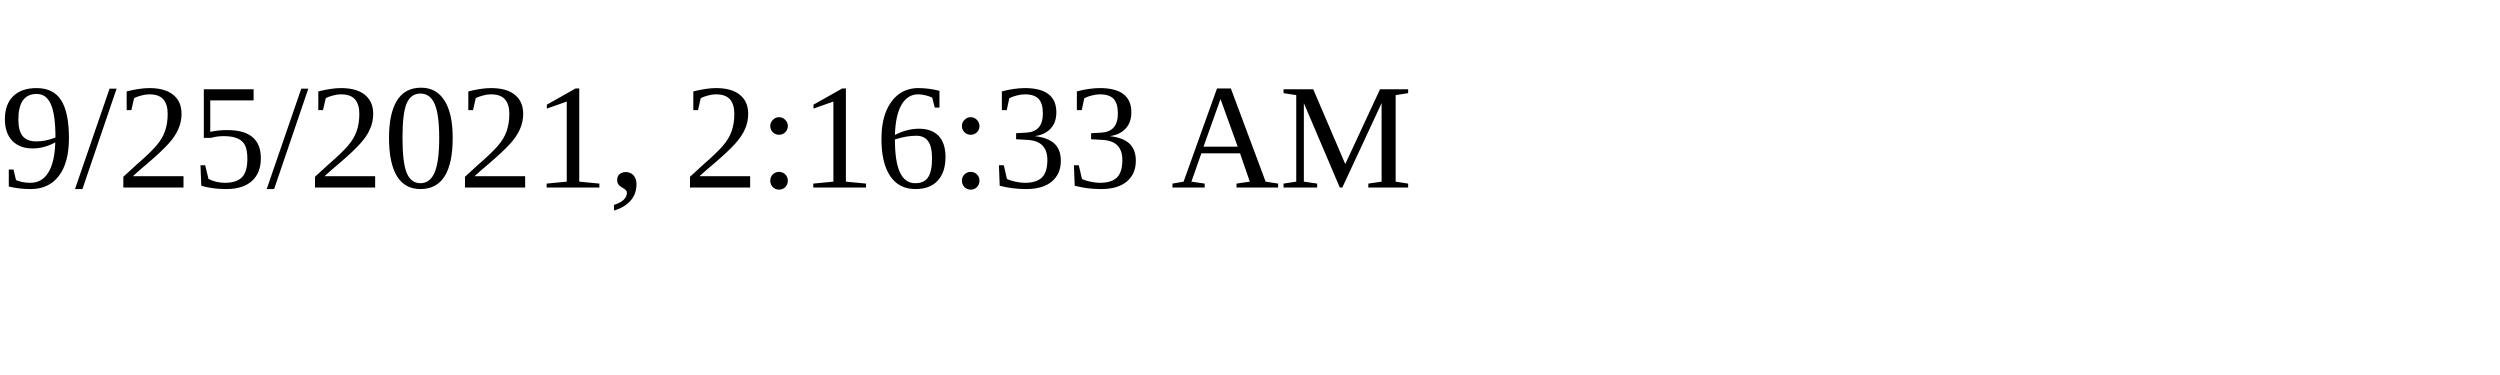
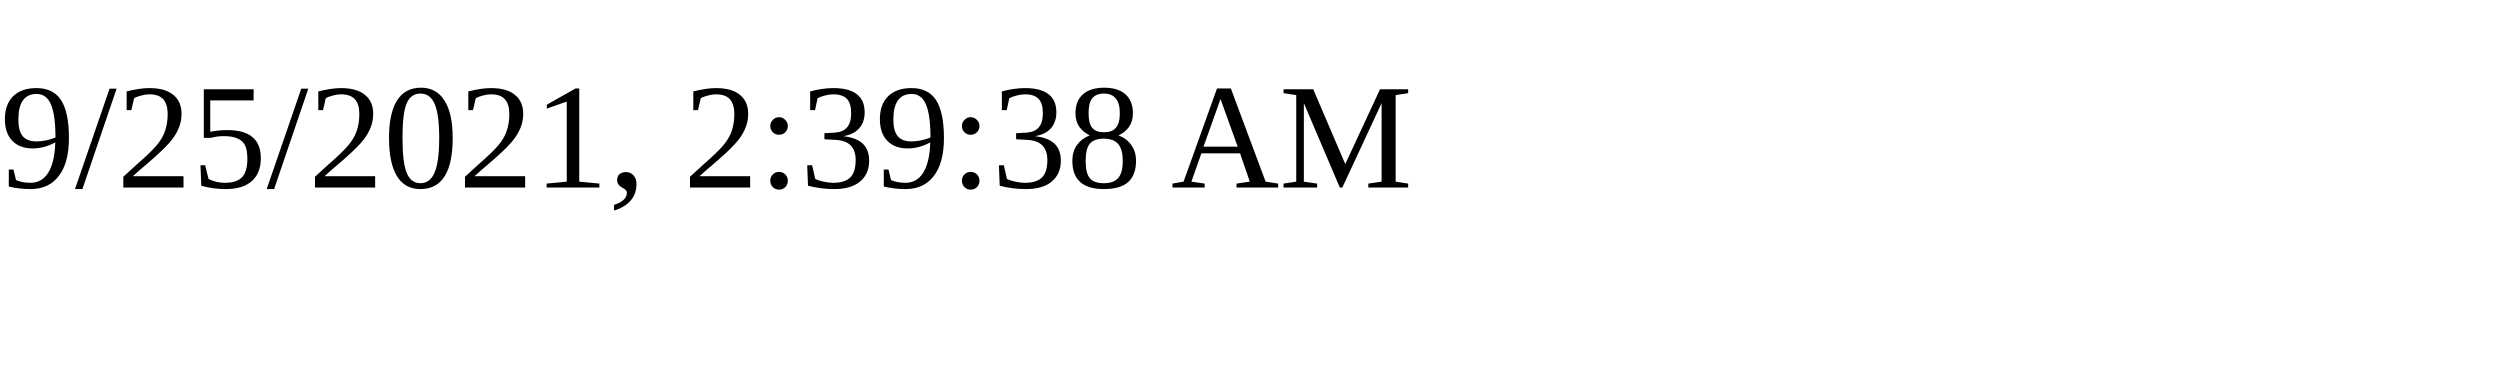
<svg xmlns="http://www.w3.org/2000/svg" height="30" width="200">
-   <text x="0" y="15">9/25/2021, 2:16:33 AM</text>
+   <text x="0" y="15">9/25/2021, 2:39:38 AM</text>
</svg>
